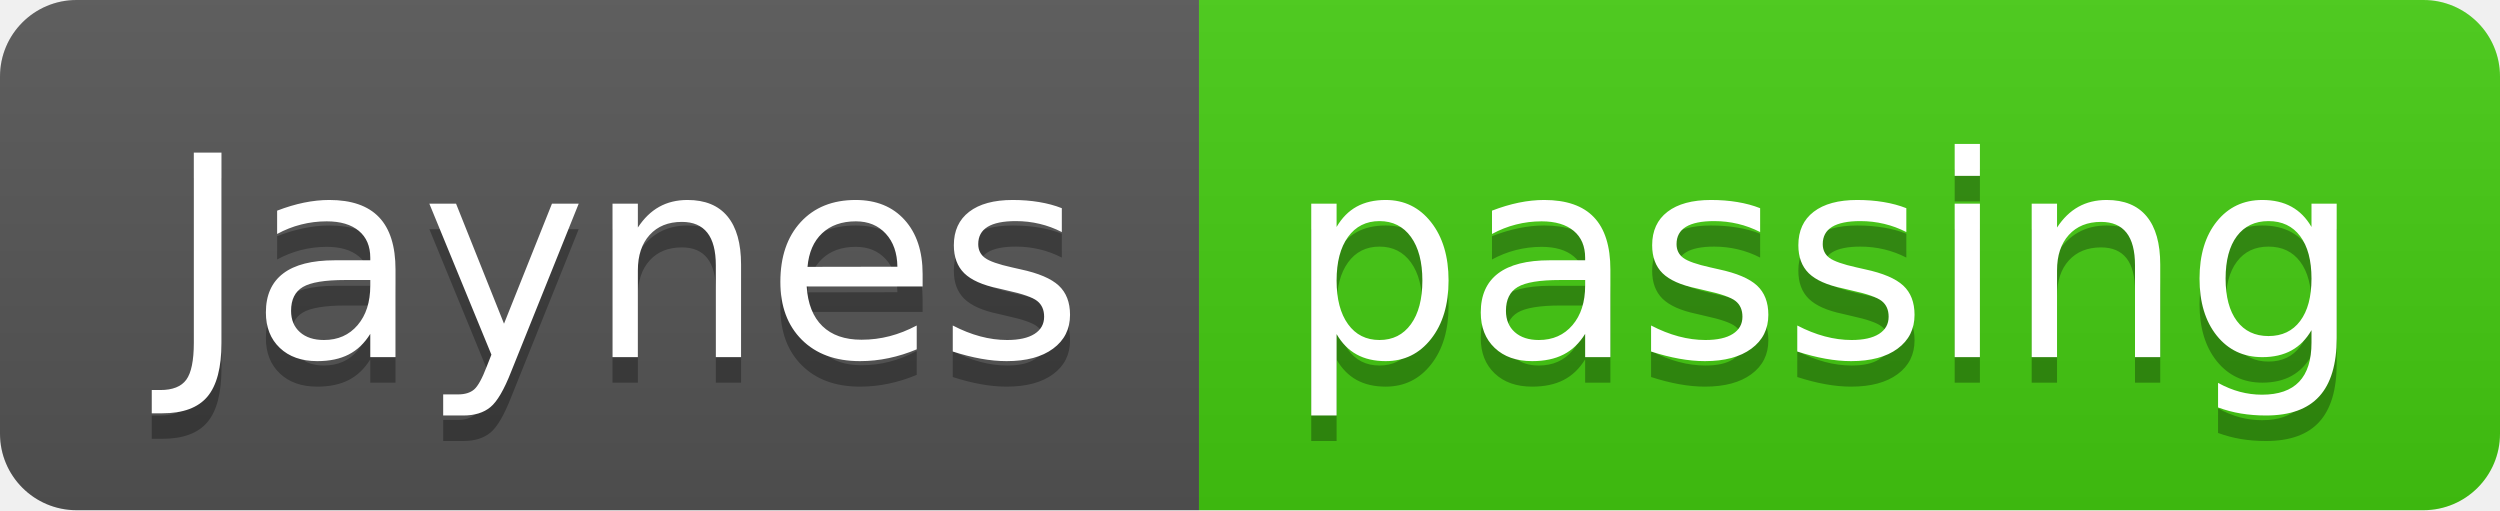
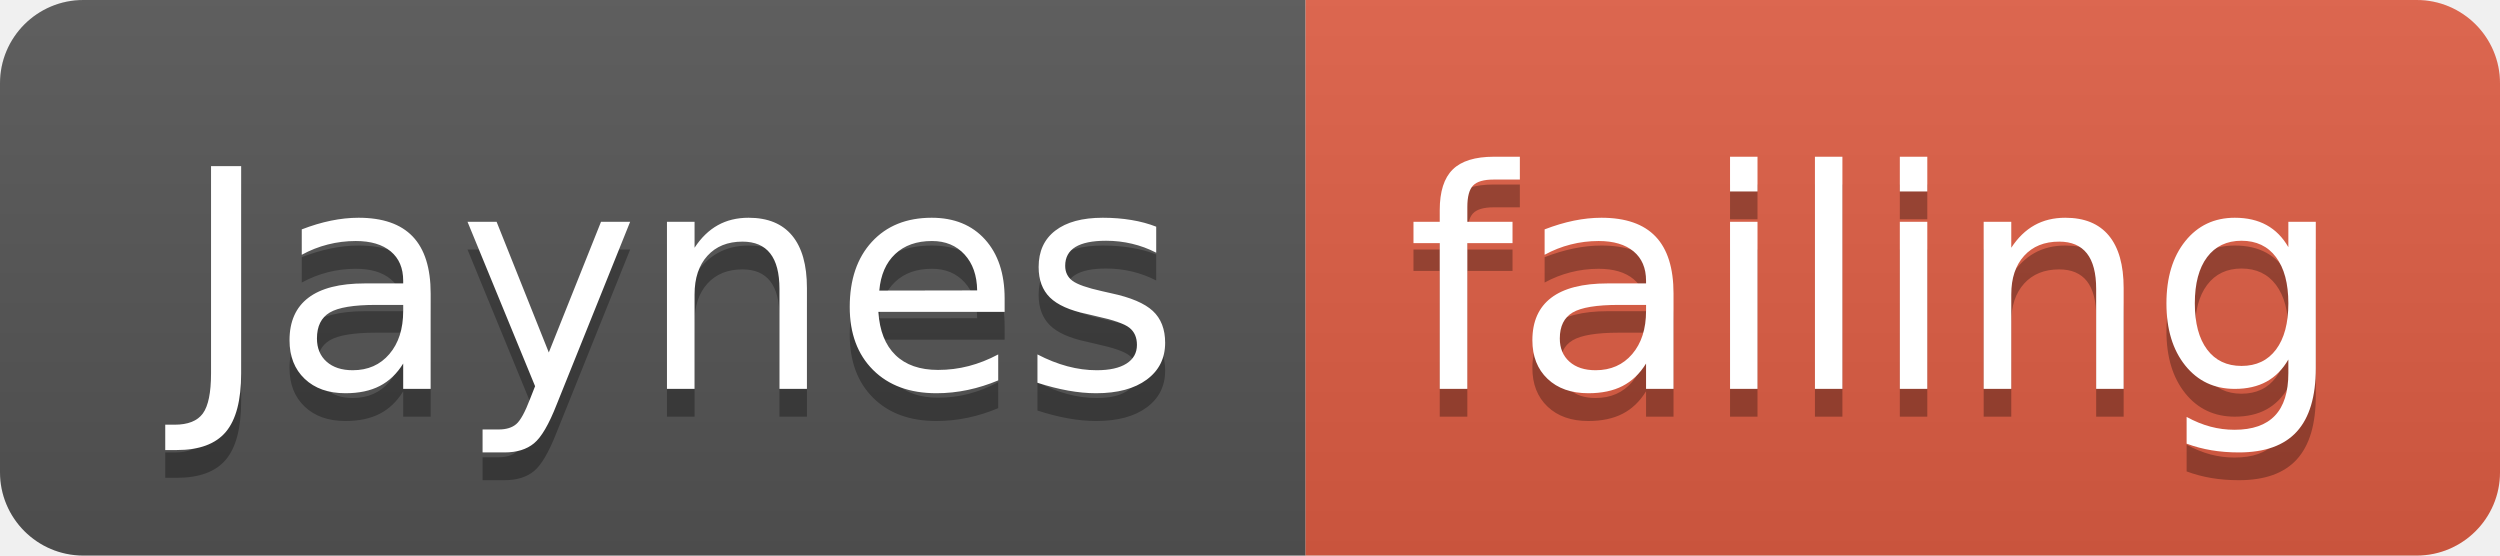
- <svg xmlns="http://www.w3.org/2000/svg" width="98" height="20">
+ <svg xmlns="http://www.w3.org/2000/svg" width="90" height="20">
  <linearGradient id="smooth" x2="0" y2="100%">
    <stop offset="0" stop-color="#bbb" stop-opacity=".1" />
    <stop offset="1" stop-opacity=".1" />
  </linearGradient>
  <clipPath id="round">
-     <rect width="98" height="20" rx="3" fill="#fff" />
+     <rect width="90" height="20" rx="3" fill="#fff" />
  </clipPath>
  <g clip-path="url(#round)">
    <rect width="47" height="20" fill="#555" />
-     <rect x="47" width="51" height="20" fill="#4c1" />
-     <rect width="98" height="20" fill="url(#smooth)" />
+     <rect x="47" width="43" height="20" fill="#e05d44" />
+     <rect width="90" height="20" fill="url(#smooth)" />
  </g>
  <g fill="#fff" text-anchor="middle" font-family="DejaVu Sans,Verdana,Geneva,sans-serif" font-size="110">
    <text x="245" y="150" fill="#010101" fill-opacity=".3" transform="scale(0.1)" textLength="370" lengthAdjust="spacing">Jaynes</text>
    <text x="245" y="140" transform="scale(0.1)" textLength="370" lengthAdjust="spacing">Jaynes</text>
-     <text x="715" y="150" fill="#010101" fill-opacity=".3" transform="scale(0.1)" textLength="410" lengthAdjust="spacing">passing</text>
-     <text x="715" y="140" transform="scale(0.1)" textLength="410" lengthAdjust="spacing">passing</text>
+     <text x="675" y="150" fill="#010101" fill-opacity=".3" transform="scale(0.1)" textLength="330" lengthAdjust="spacing">failing</text>
+     <text x="675" y="140" transform="scale(0.1)" textLength="330" lengthAdjust="spacing">failing</text>
  </g>
</svg>
